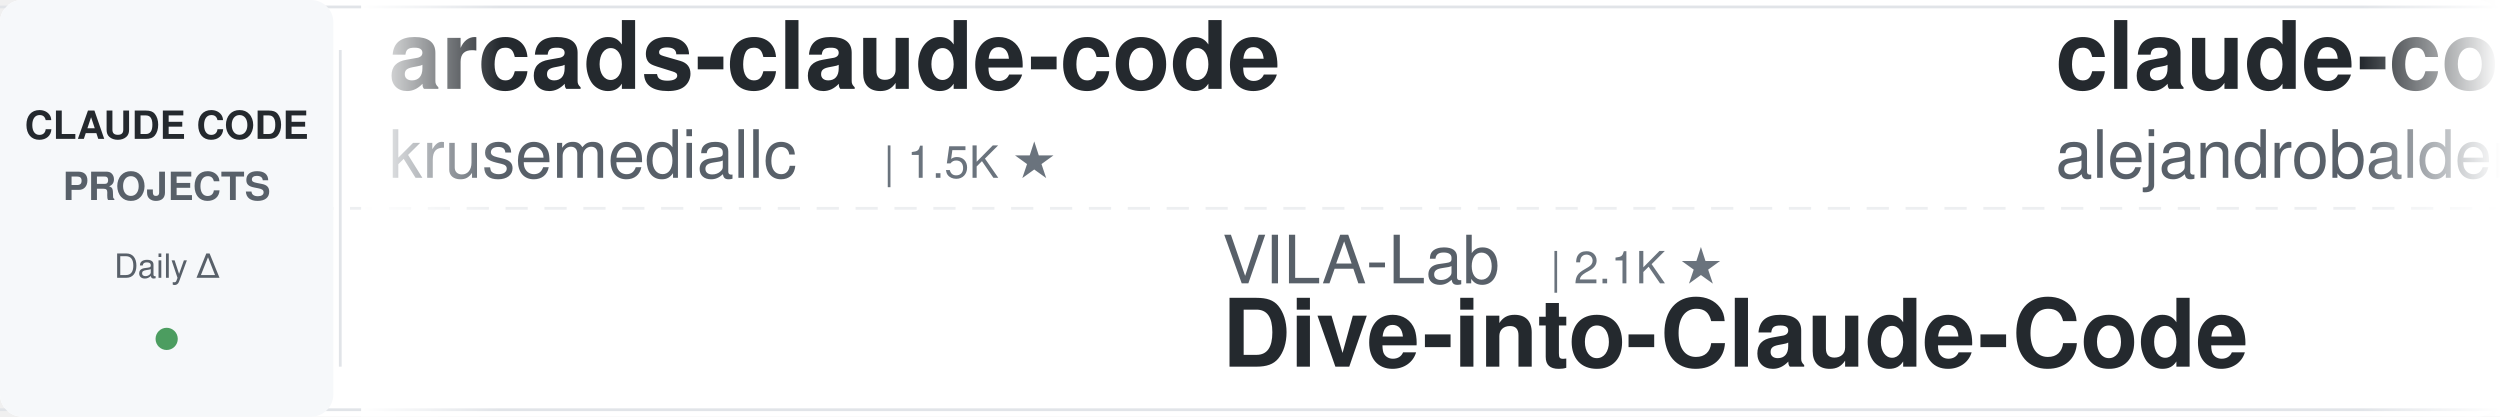
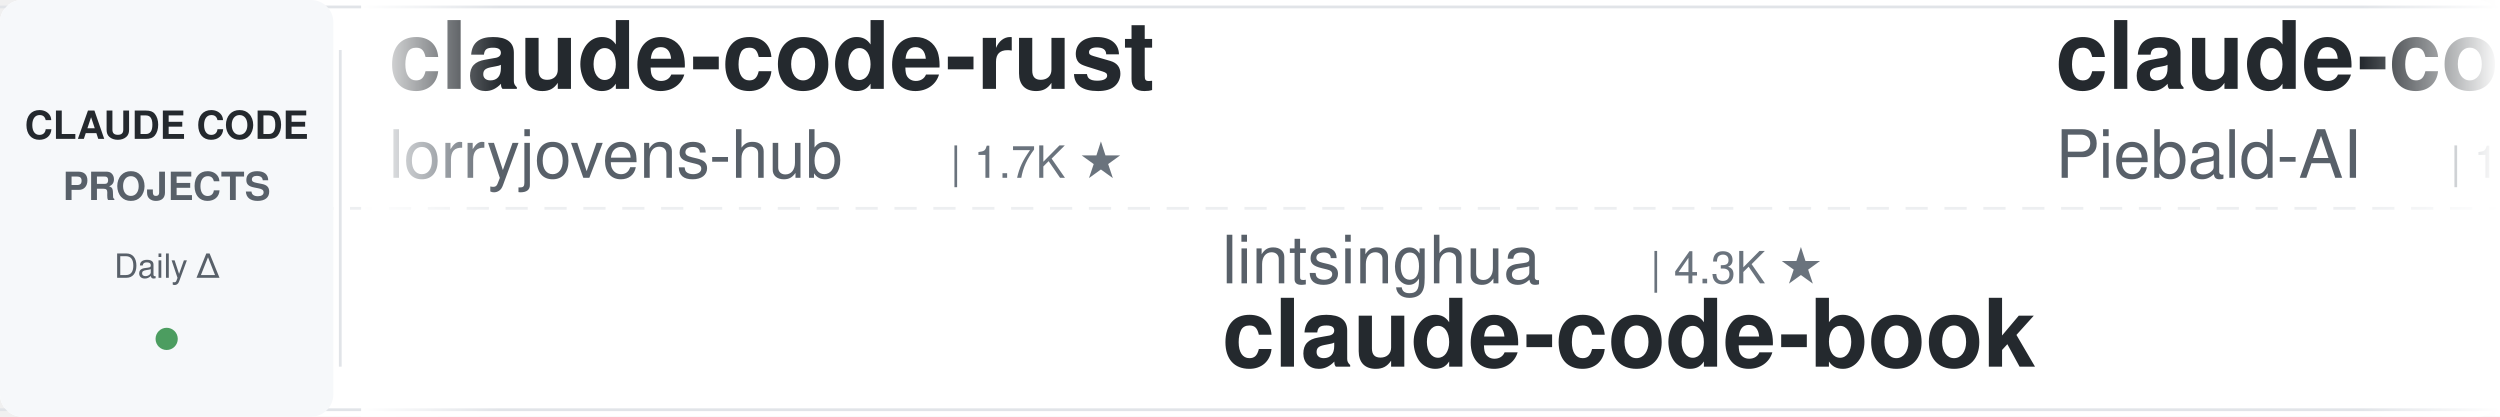
<svg xmlns="http://www.w3.org/2000/svg" width="900" height="150">
  <defs>
    <linearGradient id="leftFade" x1="0%" y1="0%" x2="100%" y2="0%">
      <stop offset="0%" style="stop-color:#ffffff;stop-opacity:1" />
      <stop offset="100%" style="stop-color:#ffffff;stop-opacity:0" />
    </linearGradient>
    <linearGradient id="rightFade" x1="0%" y1="0%" x2="100%" y2="0%">
      <stop offset="0%" style="stop-color:#ffffff;stop-opacity:0" />
      <stop offset="100%" style="stop-color:#ffffff;stop-opacity:1" />
    </linearGradient>
  </defs>
  <rect width="900" height="150" fill="#ffffff" rx="8" />
  <rect x="0" y="2" width="900" height="1" fill="#e1e4e8" />
  <rect x="0" y="147" width="900" height="1" fill="#e1e4e8" />
  <line x1="0" y1="75" x2="900" y2="75" stroke="#e1e4e8" stroke-width="1" stroke-dasharray="8 6" opacity="0.6" />
  <rect x="0" y="0" width="120" height="150" fill="#f6f8fa" rx="8" />
  <text x="60" y="50" font-family="-apple-system, BlinkMacSystemFont, 'Segoe UI', Helvetica, Arial, sans-serif" font-size="14" font-weight="600" fill="#24292e" text-anchor="middle">CLAUDE CODE</text>
  <text x="60" y="72" font-family="-apple-system, BlinkMacSystemFont, 'Segoe UI', Helvetica, Arial, sans-serif" font-size="14" font-weight="600" fill="#586069" text-anchor="middle">PROJECTS</text>
  <text x="60" y="100" font-family="-apple-system, BlinkMacSystemFont, 'Segoe UI', Helvetica, Arial, sans-serif" font-size="12" font-weight="500" fill="#586069" text-anchor="middle">Daily Δ</text>
  <circle cx="60" cy="122" r="4" fill="#22863a" opacity="0.8" />
  <rect x="122" y="18" width="1" height="114" fill="#e1e4e8" />
  <clipPath id="tickerClip">
    <rect x="130" y="0" width="770" height="150" />
  </clipPath>
  <g clip-path="url(#tickerClip)">
    <g id="tickerItems">
      <animateTransform attributeName="transform" attributeType="XML" type="translate" from="0 0" to="-3000 0" dur="54s" repeatCount="indefinite" />
      <g transform="translate(0, 0)">
-         <text x="140" y="32" font-family="-apple-system, BlinkMacSystemFont, 'Segoe UI', Helvetica, Arial, sans-serif" font-size="34" font-weight="600" fill="#24292e">arcads-claude-code</text>
-         <text x="140" y="64" font-family="-apple-system, BlinkMacSystemFont, 'Segoe UI', Helvetica, Arial, sans-serif" font-size="24" font-weight="400" fill="#586069">krusemediallc</text>
-         <text x="318" y="64" font-family="-apple-system, BlinkMacSystemFont, 'Segoe UI', Helvetica, Arial, sans-serif" font-size="16" font-weight="500" fill="#6a737d">| 1.5K ★</text>
+         <text x="140" y="32" font-family="-apple-system, BlinkMacSystemFont, 'Segoe UI', Helvetica, Arial, sans-serif" font-size="34" font-weight="600" fill="#24292e">claude-code-rust</text>
+         <text x="140" y="64" font-family="-apple-system, BlinkMacSystemFont, 'Segoe UI', Helvetica, Arial, sans-serif" font-size="24" font-weight="400" fill="#586069">lorryjovens-hub</text>
+         <text x="342" y="64" font-family="-apple-system, BlinkMacSystemFont, 'Segoe UI', Helvetica, Arial, sans-serif" font-size="16" font-weight="500" fill="#6a737d">| 1.7K ★</text>
      </g>
      <g transform="translate(300, 0)">
-         <text x="140" y="102" font-family="-apple-system, BlinkMacSystemFont, 'Segoe UI', Helvetica, Arial, sans-serif" font-size="24" font-weight="400" fill="#586069">VILA-Lab</text>
-         <text x="258" y="102" font-family="-apple-system, BlinkMacSystemFont, 'Segoe UI', Helvetica, Arial, sans-serif" font-size="16" font-weight="500" fill="#6a737d">| 2.1K ★</text>
-         <text x="140" y="132" font-family="-apple-system, BlinkMacSystemFont, 'Segoe UI', Helvetica, Arial, sans-serif" font-size="34" font-weight="600" fill="#24292e">Dive-into-Claude-Code</text>
+         <text x="140" y="102" font-family="-apple-system, BlinkMacSystemFont, 'Segoe UI', Helvetica, Arial, sans-serif" font-size="24" font-weight="400" fill="#586069">lintsinghua</text>
+         <text x="294" y="102" font-family="-apple-system, BlinkMacSystemFont, 'Segoe UI', Helvetica, Arial, sans-serif" font-size="16" font-weight="500" fill="#6a737d">| 4.3K ★</text>
+         <text x="140" y="132" font-family="-apple-system, BlinkMacSystemFont, 'Segoe UI', Helvetica, Arial, sans-serif" font-size="34" font-weight="600" fill="#24292e">claude-code-book</text>
      </g>
      <g transform="translate(600, 0)">
-         <text x="140" y="32" font-family="-apple-system, BlinkMacSystemFont, 'Segoe UI', Helvetica, Arial, sans-serif" font-size="34" font-weight="600" fill="#24292e">claude-code-from-source</text>
-         <text x="140" y="64" font-family="-apple-system, BlinkMacSystemFont, 'Segoe UI', Helvetica, Arial, sans-serif" font-size="24" font-weight="400" fill="#586069">alejandrobalderas</text>
-         <text x="366" y="64" font-family="-apple-system, BlinkMacSystemFont, 'Segoe UI', Helvetica, Arial, sans-serif" font-size="16" font-weight="500" fill="#6a737d">| 2.8K ★</text>
+         <text x="140" y="32" font-family="-apple-system, BlinkMacSystemFont, 'Segoe UI', Helvetica, Arial, sans-serif" font-size="34" font-weight="600" fill="#24292e">claude-code-system-promp...</text>
+         <text x="140" y="64" font-family="-apple-system, BlinkMacSystemFont, 'Segoe UI', Helvetica, Arial, sans-serif" font-size="24" font-weight="400" fill="#586069">Piebald-AI</text>
+         <text x="282" y="64" font-family="-apple-system, BlinkMacSystemFont, 'Segoe UI', Helvetica, Arial, sans-serif" font-size="16" font-weight="500" fill="#6a737d">| 12.7K ★</text>
      </g>
      <g transform="translate(900, 0)">
-         <text x="140" y="102" font-family="-apple-system, BlinkMacSystemFont, 'Segoe UI', Helvetica, Arial, sans-serif" font-size="24" font-weight="400" fill="#586069">oboard</text>
-         <text x="234" y="102" font-family="-apple-system, BlinkMacSystemFont, 'Segoe UI', Helvetica, Arial, sans-serif" font-size="16" font-weight="500" fill="#6a737d">| 3.3K ★</text>
-         <text x="140" y="132" font-family="-apple-system, BlinkMacSystemFont, 'Segoe UI', Helvetica, Arial, sans-serif" font-size="34" font-weight="600" fill="#24292e">claude-code-rev</text>
+         <text x="140" y="102" font-family="-apple-system, BlinkMacSystemFont, 'Segoe UI', Helvetica, Arial, sans-serif" font-size="24" font-weight="400" fill="#586069">AICoderTudou</text>
+         <text x="306" y="102" font-family="-apple-system, BlinkMacSystemFont, 'Segoe UI', Helvetica, Arial, sans-serif" font-size="16" font-weight="500" fill="#6a737d">| 494 ★</text>
+         <text x="140" y="132" font-family="-apple-system, BlinkMacSystemFont, 'Segoe UI', Helvetica, Arial, sans-serif" font-size="34" font-weight="600" fill="#24292e">claude-code-tudou</text>
      </g>
      <g transform="translate(1200, 0)">
-         <text x="140" y="32" font-family="-apple-system, BlinkMacSystemFont, 'Segoe UI', Helvetica, Arial, sans-serif" font-size="34" font-weight="600" fill="#24292e">awesome-claude-code-suba...</text>
-         <text x="140" y="64" font-family="-apple-system, BlinkMacSystemFont, 'Segoe UI', Helvetica, Arial, sans-serif" font-size="24" font-weight="400" fill="#586069">VoltAgent</text>
-         <text x="270" y="64" font-family="-apple-system, BlinkMacSystemFont, 'Segoe UI', Helvetica, Arial, sans-serif" font-size="16" font-weight="500" fill="#6a737d">| 25.2K ★</text>
+         <text x="140" y="32" font-family="-apple-system, BlinkMacSystemFont, 'Segoe UI', Helvetica, Arial, sans-serif" font-size="34" font-weight="600" fill="#24292e">claude-code-prompts</text>
+         <text x="140" y="64" font-family="-apple-system, BlinkMacSystemFont, 'Segoe UI', Helvetica, Arial, sans-serif" font-size="24" font-weight="400" fill="#586069">repowise-dev</text>
+         <text x="306" y="64" font-family="-apple-system, BlinkMacSystemFont, 'Segoe UI', Helvetica, Arial, sans-serif" font-size="16" font-weight="500" fill="#6a737d">| 1.2K ★</text>
      </g>
      <g transform="translate(1500, 0)">
-         <text x="140" y="102" font-family="-apple-system, BlinkMacSystemFont, 'Segoe UI', Helvetica, Arial, sans-serif" font-size="24" font-weight="400" fill="#586069">Pimzino</text>
-         <text x="246" y="102" font-family="-apple-system, BlinkMacSystemFont, 'Segoe UI', Helvetica, Arial, sans-serif" font-size="16" font-weight="500" fill="#6a737d">| 3.9K ★</text>
-         <text x="140" y="132" font-family="-apple-system, BlinkMacSystemFont, 'Segoe UI', Helvetica, Arial, sans-serif" font-size="34" font-weight="600" fill="#24292e">claude-code-spec-workflo...</text>
+         <text x="140" y="102" font-family="-apple-system, BlinkMacSystemFont, 'Segoe UI', Helvetica, Arial, sans-serif" font-size="24" font-weight="400" fill="#586069">edmund-io</text>
+         <text x="270" y="102" font-family="-apple-system, BlinkMacSystemFont, 'Segoe UI', Helvetica, Arial, sans-serif" font-size="16" font-weight="500" fill="#6a737d">| 1.5K ★</text>
+         <text x="140" y="132" font-family="-apple-system, BlinkMacSystemFont, 'Segoe UI', Helvetica, Arial, sans-serif" font-size="34" font-weight="600" fill="#24292e">edmunds-claude-code</text>
      </g>
      <g transform="translate(1800, 0)">
-         <text x="140" y="32" font-family="-apple-system, BlinkMacSystemFont, 'Segoe UI', Helvetica, Arial, sans-serif" font-size="34" font-weight="600" fill="#24292e">pi-vs-claude-code</text>
-         <text x="140" y="64" font-family="-apple-system, BlinkMacSystemFont, 'Segoe UI', Helvetica, Arial, sans-serif" font-size="24" font-weight="400" fill="#586069">disler</text>
-         <text x="234" y="64" font-family="-apple-system, BlinkMacSystemFont, 'Segoe UI', Helvetica, Arial, sans-serif" font-size="16" font-weight="500" fill="#6a737d">| 1.7K ★</text>
+         <text x="140" y="32" font-family="-apple-system, BlinkMacSystemFont, 'Segoe UI', Helvetica, Arial, sans-serif" font-size="34" font-weight="600" fill="#24292e">Claude-Code-Source-Study</text>
+         <text x="140" y="64" font-family="-apple-system, BlinkMacSystemFont, 'Segoe UI', Helvetica, Arial, sans-serif" font-size="24" font-weight="400" fill="#586069">luyao618</text>
+         <text x="258" y="64" font-family="-apple-system, BlinkMacSystemFont, 'Segoe UI', Helvetica, Arial, sans-serif" font-size="16" font-weight="500" fill="#6a737d">| 1.7K ★</text>
      </g>
      <g transform="translate(2100, 0)">
-         <text x="140" y="102" font-family="-apple-system, BlinkMacSystemFont, 'Segoe UI', Helvetica, Arial, sans-serif" font-size="24" font-weight="400" fill="#586069">AprilNEA</text>
-         <text x="258" y="102" font-family="-apple-system, BlinkMacSystemFont, 'Segoe UI', Helvetica, Arial, sans-serif" font-size="16" font-weight="500" fill="#6a737d">| 391 ★</text>
-         <text x="140" y="132" font-family="-apple-system, BlinkMacSystemFont, 'Segoe UI', Helvetica, Arial, sans-serif" font-size="34" font-weight="600" fill="#24292e">claude-code-source</text>
+         <text x="140" y="102" font-family="-apple-system, BlinkMacSystemFont, 'Segoe UI', Helvetica, Arial, sans-serif" font-size="24" font-weight="400" fill="#586069">ponponon</text>
+         <text x="258" y="102" font-family="-apple-system, BlinkMacSystemFont, 'Segoe UI', Helvetica, Arial, sans-serif" font-size="16" font-weight="500" fill="#6a737d">| 2.3K ★</text>
+         <text x="140" y="132" font-family="-apple-system, BlinkMacSystemFont, 'Segoe UI', Helvetica, Arial, sans-serif" font-size="34" font-weight="600" fill="#24292e">claude_code_src</text>
      </g>
      <g transform="translate(2400, 0)">
-         <text x="140" y="32" font-family="-apple-system, BlinkMacSystemFont, 'Segoe UI', Helvetica, Arial, sans-serif" font-size="34" font-weight="600" fill="#24292e">claude-code-local</text>
-         <text x="140" y="64" font-family="-apple-system, BlinkMacSystemFont, 'Segoe UI', Helvetica, Arial, sans-serif" font-size="24" font-weight="400" fill="#586069">nicedreamzapp</text>
-         <text x="318" y="64" font-family="-apple-system, BlinkMacSystemFont, 'Segoe UI', Helvetica, Arial, sans-serif" font-size="16" font-weight="500" fill="#6a737d">| 3.3K ★</text>
+         <text x="140" y="32" font-family="-apple-system, BlinkMacSystemFont, 'Segoe UI', Helvetica, Arial, sans-serif" font-size="34" font-weight="600" fill="#24292e">claude-code-settings</text>
+         <text x="140" y="64" font-family="-apple-system, BlinkMacSystemFont, 'Segoe UI', Helvetica, Arial, sans-serif" font-size="24" font-weight="400" fill="#586069">feiskyer</text>
+         <text x="258" y="64" font-family="-apple-system, BlinkMacSystemFont, 'Segoe UI', Helvetica, Arial, sans-serif" font-size="16" font-weight="500" fill="#6a737d">| 1.7K ★</text>
      </g>
      <g transform="translate(2700, 0)">
-         <text x="140" y="102" font-family="-apple-system, BlinkMacSystemFont, 'Segoe UI', Helvetica, Arial, sans-serif" font-size="24" font-weight="400" fill="#586069">kodu-ai</text>
-         <text x="246" y="102" font-family="-apple-system, BlinkMacSystemFont, 'Segoe UI', Helvetica, Arial, sans-serif" font-size="16" font-weight="500" fill="#6a737d">| 5.2K ★</text>
-         <text x="140" y="132" font-family="-apple-system, BlinkMacSystemFont, 'Segoe UI', Helvetica, Arial, sans-serif" font-size="34" font-weight="600" fill="#24292e">claude-coder</text>
+         <text x="140" y="102" font-family="-apple-system, BlinkMacSystemFont, 'Segoe UI', Helvetica, Arial, sans-serif" font-size="24" font-weight="400" fill="#586069">overwirehq</text>
+         <text x="282" y="102" font-family="-apple-system, BlinkMacSystemFont, 'Segoe UI', Helvetica, Arial, sans-serif" font-size="16" font-weight="500" fill="#6a737d">| 2.8K ★</text>
+         <text x="140" y="132" font-family="-apple-system, BlinkMacSystemFont, 'Segoe UI', Helvetica, Arial, sans-serif" font-size="34" font-weight="600" fill="#24292e">claude-code-telegram</text>
      </g>
      <g transform="translate(3000, 0)">
-         <text x="140" y="32" font-family="-apple-system, BlinkMacSystemFont, 'Segoe UI', Helvetica, Arial, sans-serif" font-size="34" font-weight="600" fill="#24292e">arcads-claude-code</text>
-         <text x="140" y="64" font-family="-apple-system, BlinkMacSystemFont, 'Segoe UI', Helvetica, Arial, sans-serif" font-size="24" font-weight="400" fill="#586069">krusemediallc</text>
-         <text x="318" y="64" font-family="-apple-system, BlinkMacSystemFont, 'Segoe UI', Helvetica, Arial, sans-serif" font-size="16" font-weight="500" fill="#6a737d">| 1.5K ★</text>
+         <text x="140" y="32" font-family="-apple-system, BlinkMacSystemFont, 'Segoe UI', Helvetica, Arial, sans-serif" font-size="34" font-weight="600" fill="#24292e">claude-code-rust</text>
+         <text x="140" y="64" font-family="-apple-system, BlinkMacSystemFont, 'Segoe UI', Helvetica, Arial, sans-serif" font-size="24" font-weight="400" fill="#586069">lorryjovens-hub</text>
+         <text x="342" y="64" font-family="-apple-system, BlinkMacSystemFont, 'Segoe UI', Helvetica, Arial, sans-serif" font-size="16" font-weight="500" fill="#6a737d">| 1.7K ★</text>
      </g>
      <g transform="translate(3300, 0)">
-         <text x="140" y="102" font-family="-apple-system, BlinkMacSystemFont, 'Segoe UI', Helvetica, Arial, sans-serif" font-size="24" font-weight="400" fill="#586069">VILA-Lab</text>
-         <text x="258" y="102" font-family="-apple-system, BlinkMacSystemFont, 'Segoe UI', Helvetica, Arial, sans-serif" font-size="16" font-weight="500" fill="#6a737d">| 2.1K ★</text>
-         <text x="140" y="132" font-family="-apple-system, BlinkMacSystemFont, 'Segoe UI', Helvetica, Arial, sans-serif" font-size="34" font-weight="600" fill="#24292e">Dive-into-Claude-Code</text>
+         <text x="140" y="102" font-family="-apple-system, BlinkMacSystemFont, 'Segoe UI', Helvetica, Arial, sans-serif" font-size="24" font-weight="400" fill="#586069">lintsinghua</text>
+         <text x="294" y="102" font-family="-apple-system, BlinkMacSystemFont, 'Segoe UI', Helvetica, Arial, sans-serif" font-size="16" font-weight="500" fill="#6a737d">| 4.3K ★</text>
+         <text x="140" y="132" font-family="-apple-system, BlinkMacSystemFont, 'Segoe UI', Helvetica, Arial, sans-serif" font-size="34" font-weight="600" fill="#24292e">claude-code-book</text>
      </g>
      <g transform="translate(3600, 0)">
-         <text x="140" y="32" font-family="-apple-system, BlinkMacSystemFont, 'Segoe UI', Helvetica, Arial, sans-serif" font-size="34" font-weight="600" fill="#24292e">claude-code-from-source</text>
-         <text x="140" y="64" font-family="-apple-system, BlinkMacSystemFont, 'Segoe UI', Helvetica, Arial, sans-serif" font-size="24" font-weight="400" fill="#586069">alejandrobalderas</text>
-         <text x="366" y="64" font-family="-apple-system, BlinkMacSystemFont, 'Segoe UI', Helvetica, Arial, sans-serif" font-size="16" font-weight="500" fill="#6a737d">| 2.8K ★</text>
+         <text x="140" y="32" font-family="-apple-system, BlinkMacSystemFont, 'Segoe UI', Helvetica, Arial, sans-serif" font-size="34" font-weight="600" fill="#24292e">claude-code-system-promp...</text>
+         <text x="140" y="64" font-family="-apple-system, BlinkMacSystemFont, 'Segoe UI', Helvetica, Arial, sans-serif" font-size="24" font-weight="400" fill="#586069">Piebald-AI</text>
+         <text x="282" y="64" font-family="-apple-system, BlinkMacSystemFont, 'Segoe UI', Helvetica, Arial, sans-serif" font-size="16" font-weight="500" fill="#6a737d">| 12.7K ★</text>
      </g>
      <g transform="translate(3900, 0)">
-         <text x="140" y="102" font-family="-apple-system, BlinkMacSystemFont, 'Segoe UI', Helvetica, Arial, sans-serif" font-size="24" font-weight="400" fill="#586069">oboard</text>
-         <text x="234" y="102" font-family="-apple-system, BlinkMacSystemFont, 'Segoe UI', Helvetica, Arial, sans-serif" font-size="16" font-weight="500" fill="#6a737d">| 3.3K ★</text>
-         <text x="140" y="132" font-family="-apple-system, BlinkMacSystemFont, 'Segoe UI', Helvetica, Arial, sans-serif" font-size="34" font-weight="600" fill="#24292e">claude-code-rev</text>
+         <text x="140" y="102" font-family="-apple-system, BlinkMacSystemFont, 'Segoe UI', Helvetica, Arial, sans-serif" font-size="24" font-weight="400" fill="#586069">AICoderTudou</text>
+         <text x="306" y="102" font-family="-apple-system, BlinkMacSystemFont, 'Segoe UI', Helvetica, Arial, sans-serif" font-size="16" font-weight="500" fill="#6a737d">| 494 ★</text>
+         <text x="140" y="132" font-family="-apple-system, BlinkMacSystemFont, 'Segoe UI', Helvetica, Arial, sans-serif" font-size="34" font-weight="600" fill="#24292e">claude-code-tudou</text>
      </g>
    </g>
  </g>
  <rect x="130" y="0" width="50" height="150" fill="url(#leftFade)" />
  <rect x="850" y="0" width="50" height="150" fill="url(#rightFade)" />
</svg>
